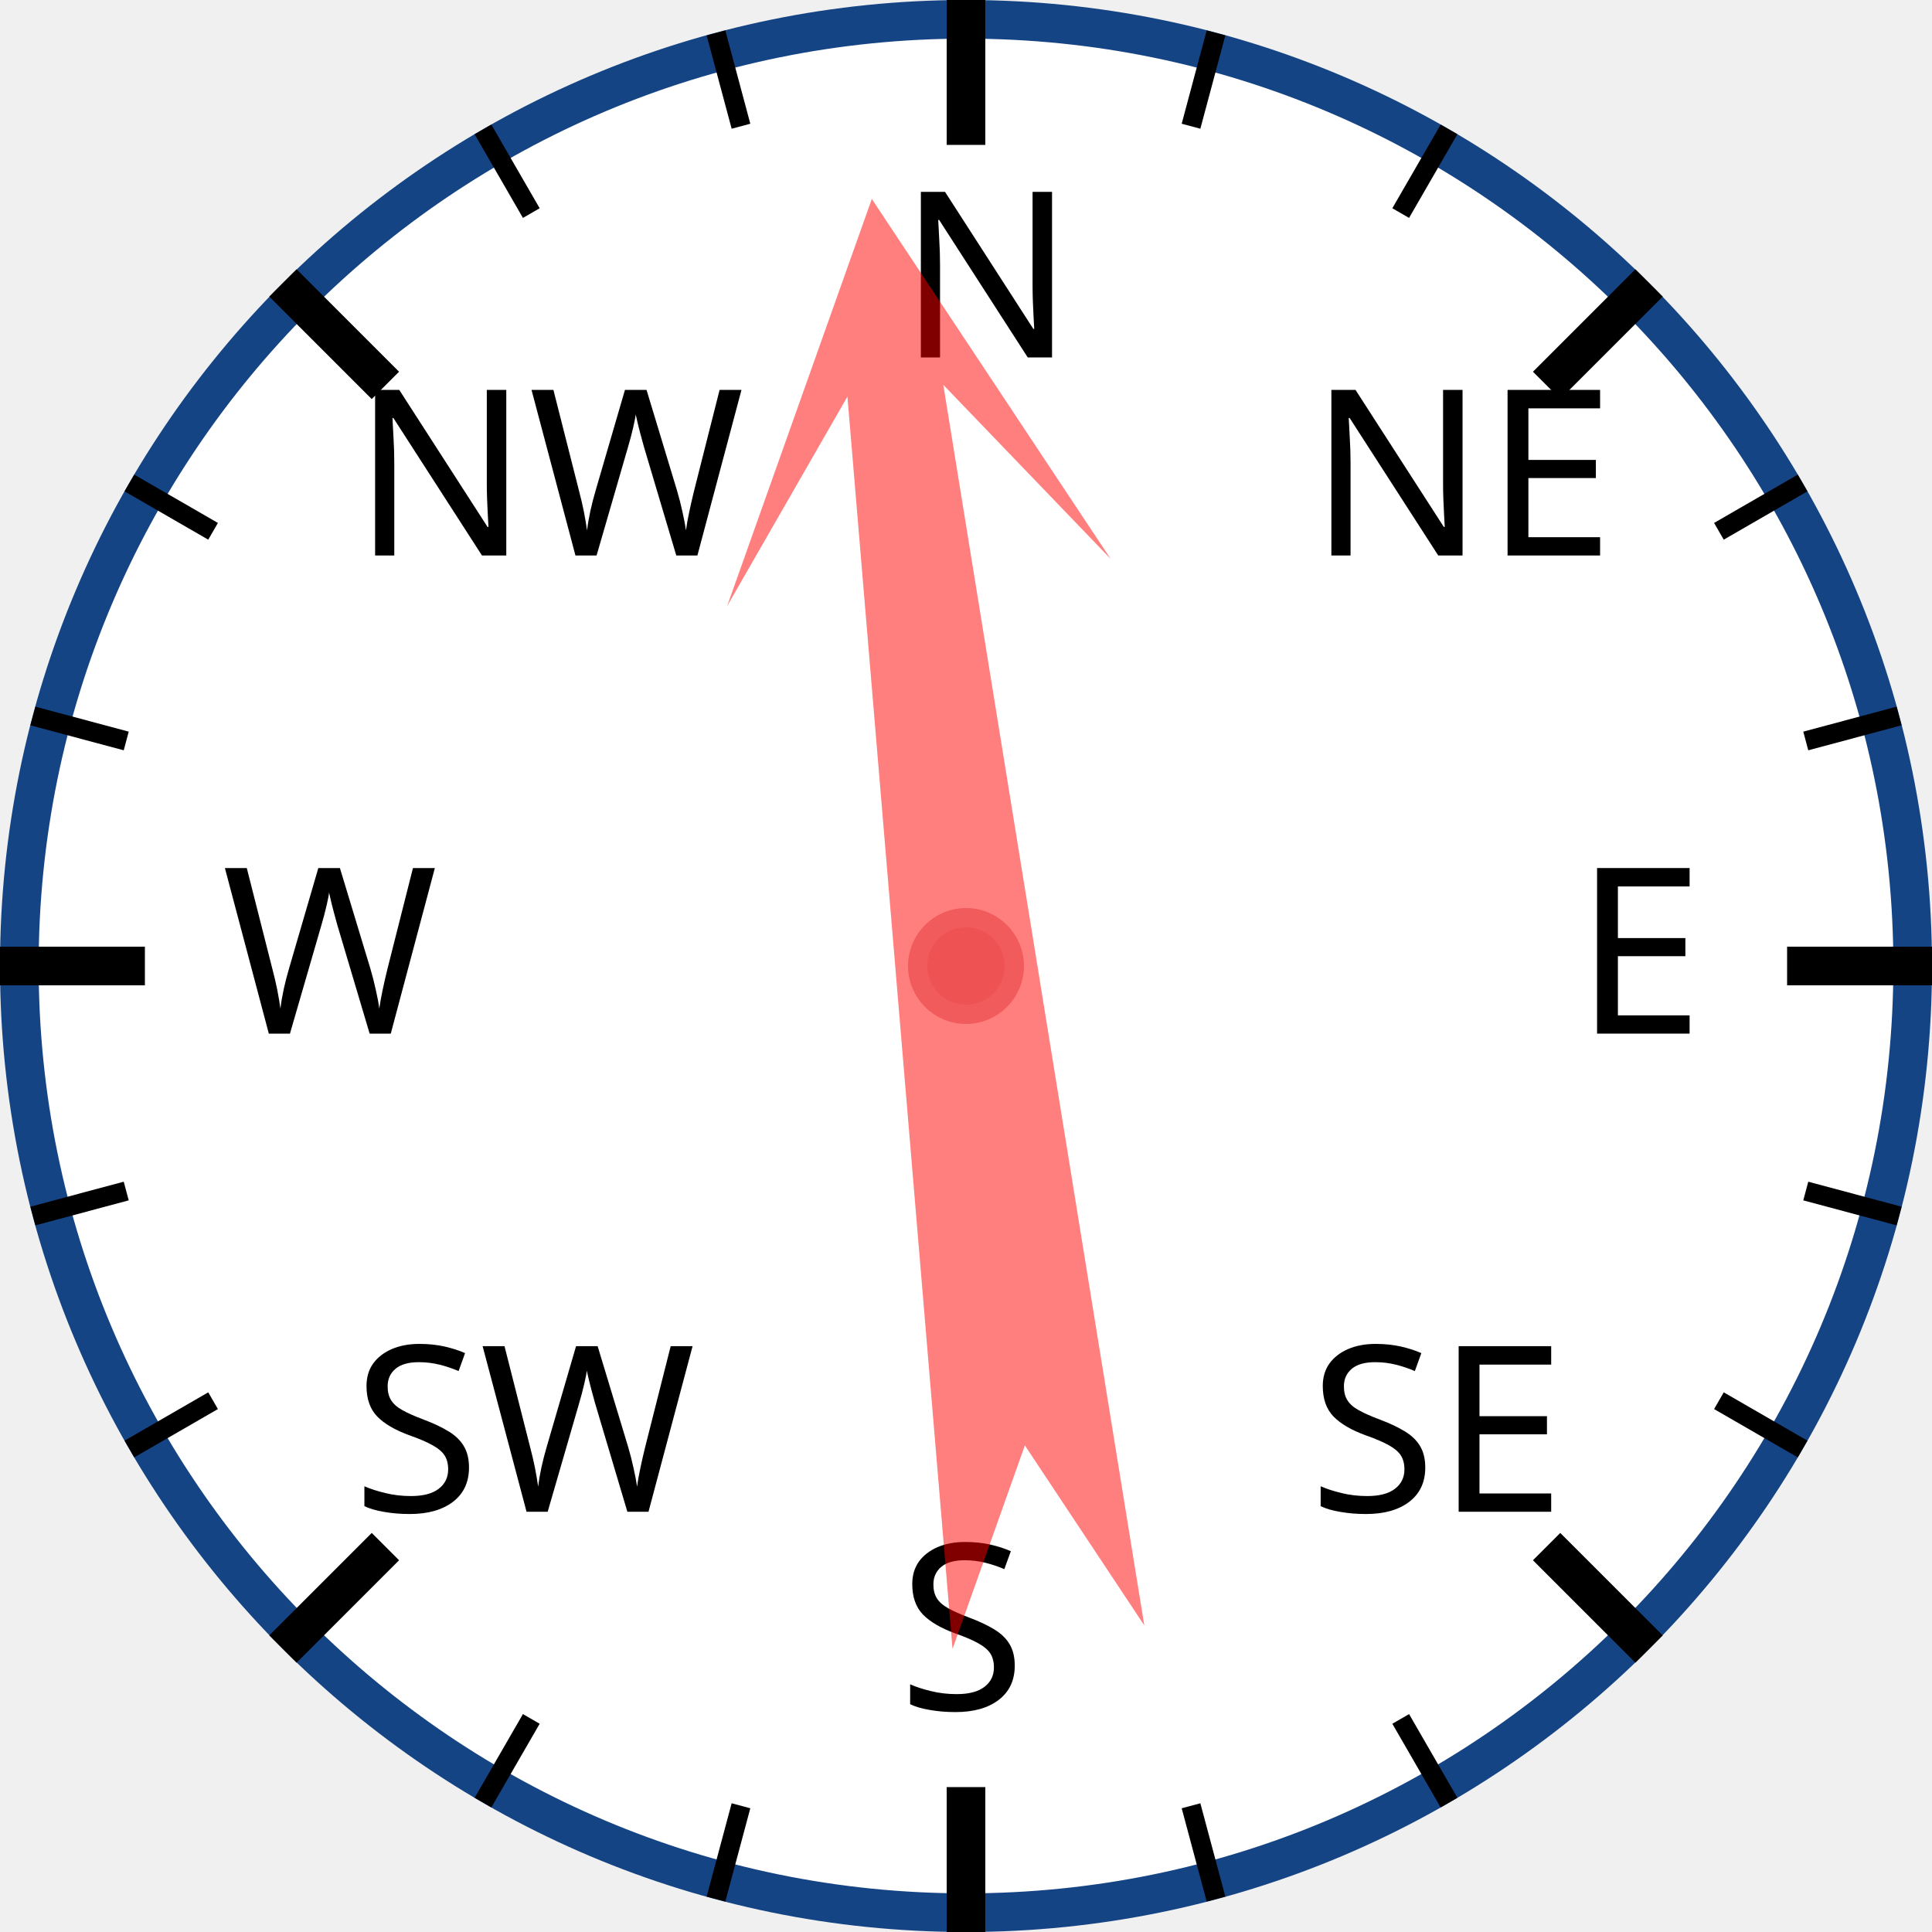
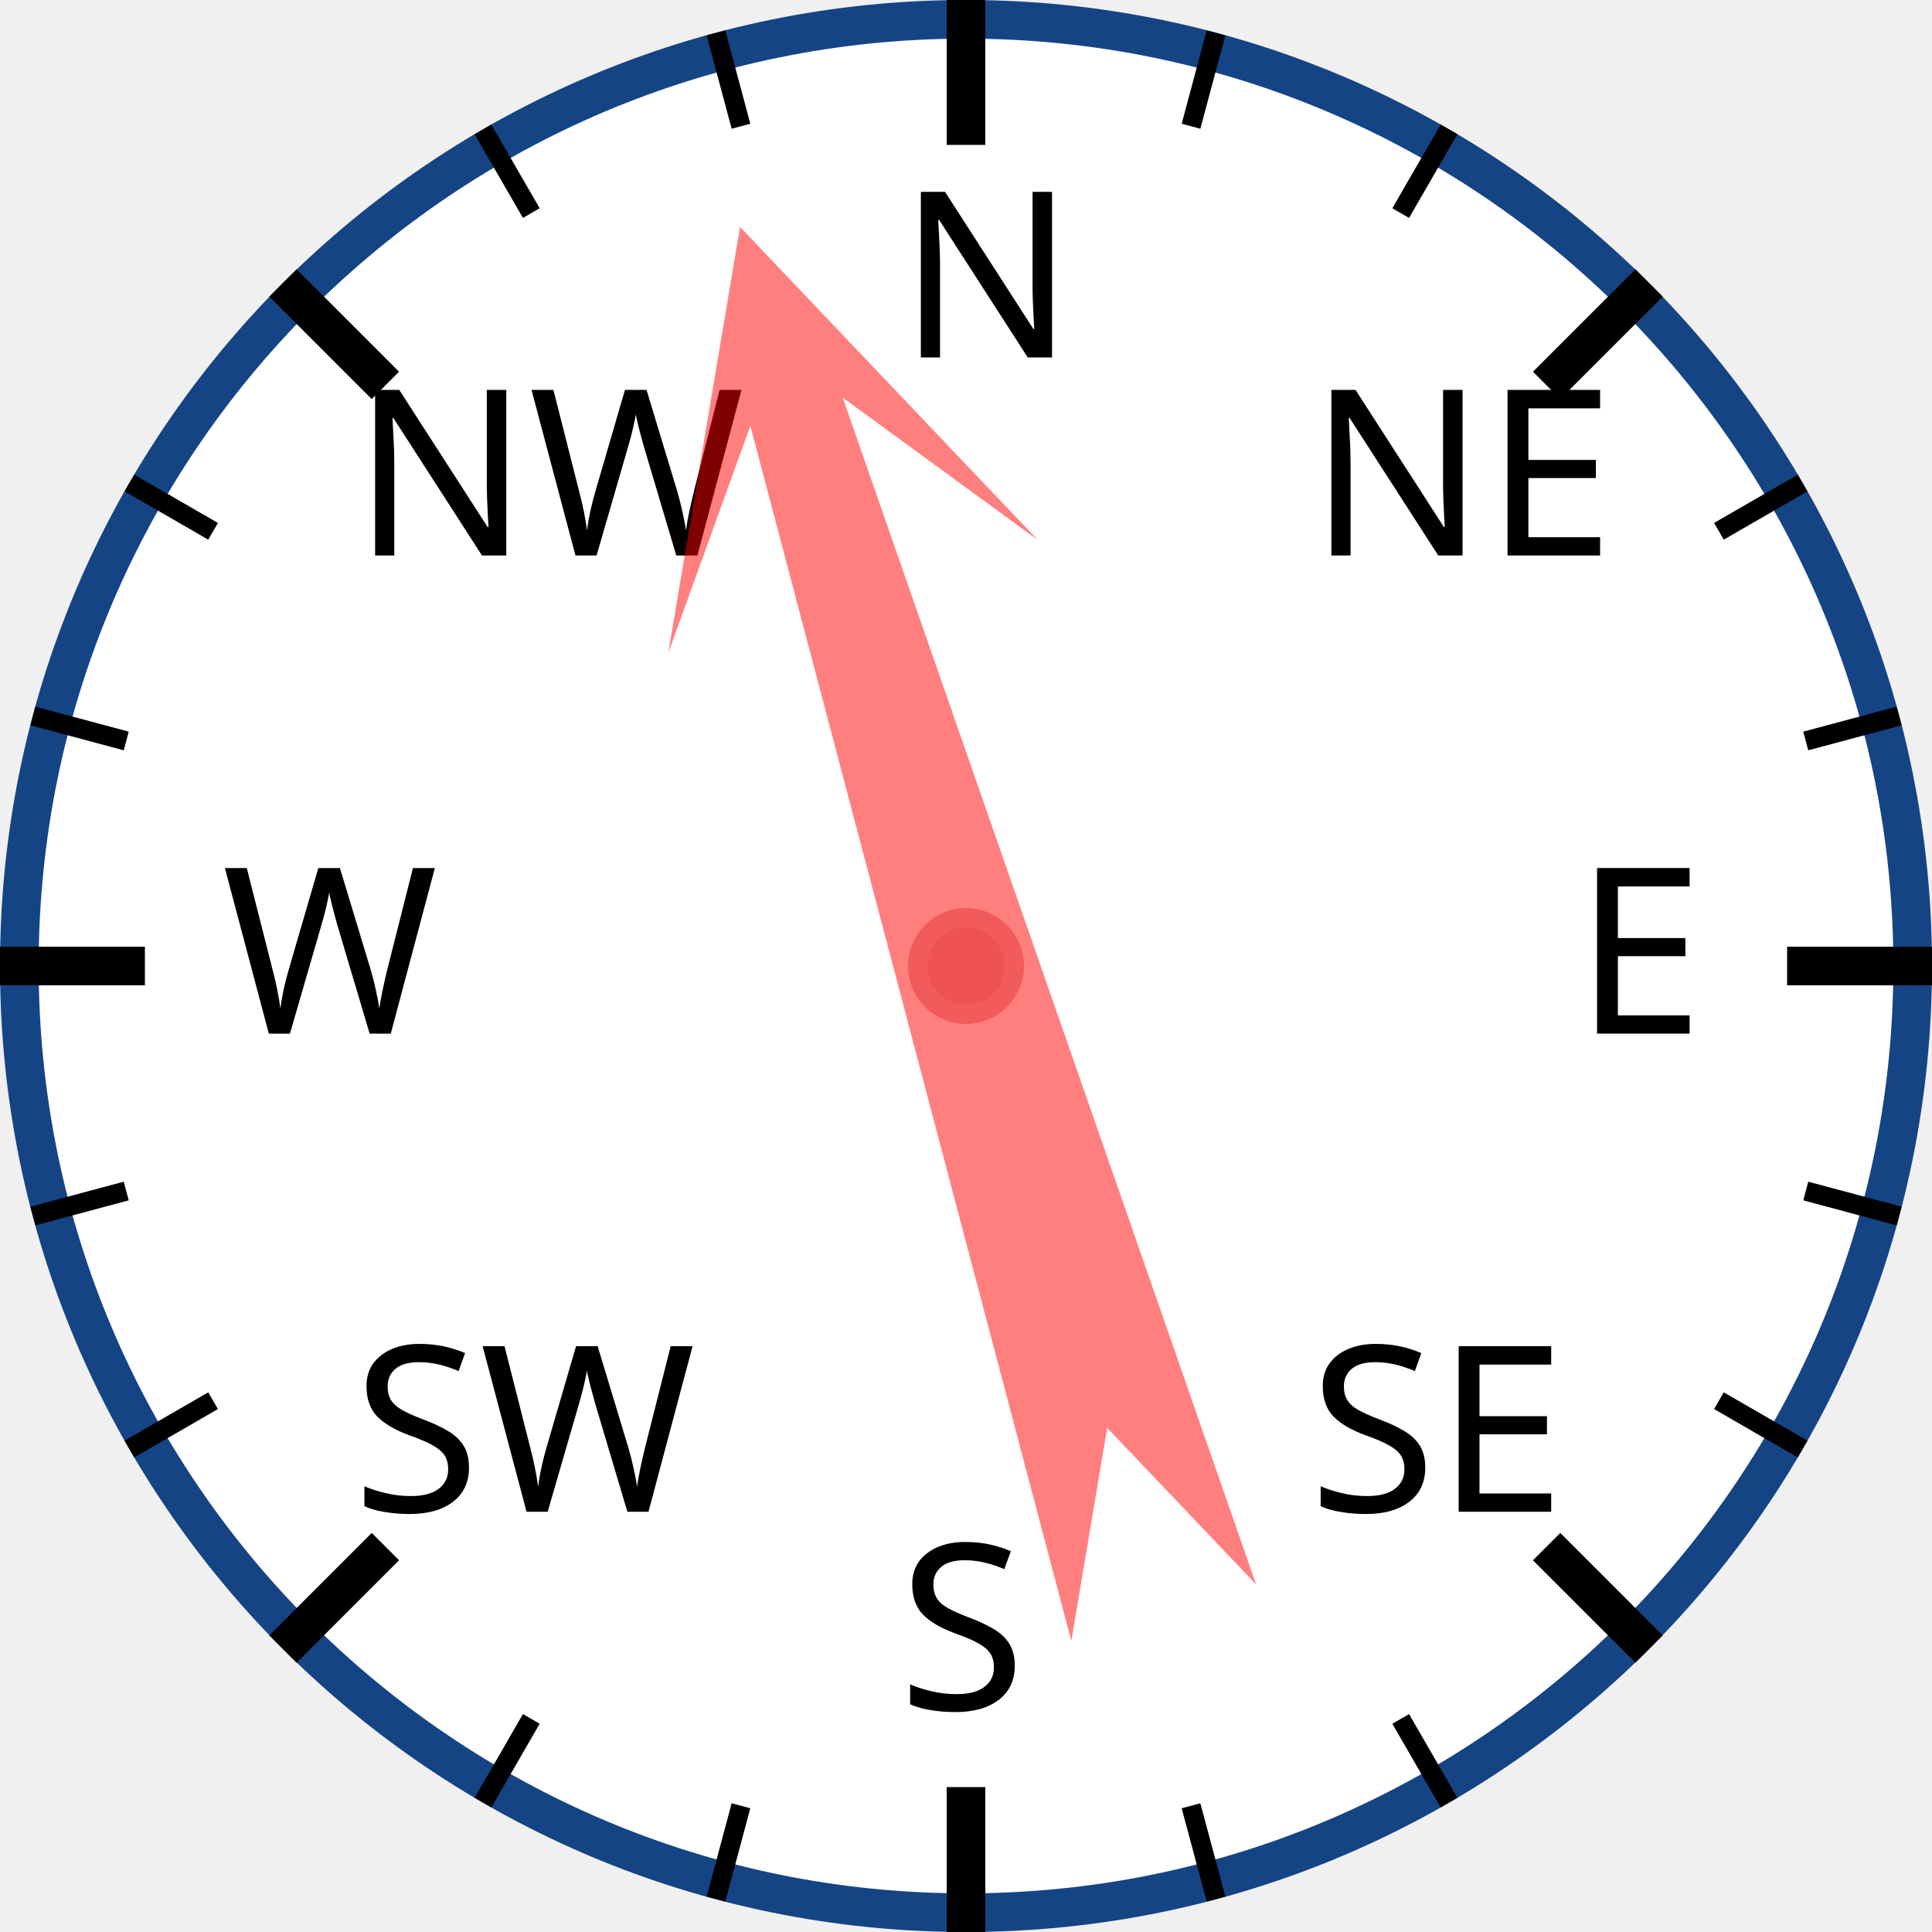
<svg xmlns="http://www.w3.org/2000/svg" width="120px" height="120px" viewBox="0 0 200 200">
  <circle cx="100" cy="100" r="98" style="fill: white; stroke: #154485; stroke-width: 4;" />
  <text x="93.0" y="37.0" style="font-family: sans-serif; font-size: 18pt;">N</text>
  <line x1="100.0" y1="0.0" x2="100.0" y2="15.0" style="stroke: black; stroke-width: 4;" />
  <line x1="74.118" y1="3.407" x2="76.706" y2="13.067" style="stroke: black; stroke-width: 2;" />
  <line x1="50" y1="13.397" x2="55" y2="22.058" style="stroke: black; stroke-width: 2;" />
  <text x="36.503" y="57.503" style="font-family: sans-serif; font-size: 18pt;">NW</text>
  <line x1="29.289" y1="29.289" x2="39.896" y2="39.896" style="stroke: black; stroke-width: 4;" />
  <line x1="13.397" y1="50" x2="22.058" y2="55" style="stroke: black; stroke-width: 2;" />
  <line x1="3.407" y1="74.118" x2="13.067" y2="76.706" style="stroke: black; stroke-width: 2;" />
  <text x="23.0" y="107.0" style="font-family: sans-serif; font-size: 18pt;">W</text>
  <line x1="0.0" y1="100.0" x2="15.0" y2="100.0" style="stroke: black; stroke-width: 4;" />
  <line x1="3.407" y1="125.882" x2="13.067" y2="123.294" style="stroke: black; stroke-width: 2;" />
  <line x1="13.397" y1="150" x2="22.058" y2="145" style="stroke: black; stroke-width: 2;" />
  <text x="36.503" y="156.497" style="font-family: sans-serif; font-size: 18pt;">SW</text>
  <line x1="29.289" y1="170.711" x2="39.896" y2="160.104" style="stroke: black; stroke-width: 4;" />
  <line x1="50" y1="186.603" x2="55" y2="177.942" style="stroke: black; stroke-width: 2;" />
  <line x1="74.118" y1="196.593" x2="76.706" y2="186.933" style="stroke: black; stroke-width: 2;" />
  <text x="93" y="177.0" style="font-family: sans-serif; font-size: 18pt;">S</text>
  <line x1="100" y1="200.0" x2="100" y2="185.0" style="stroke: black; stroke-width: 4;" />
  <line x1="125.882" y1="196.593" x2="123.294" y2="186.933" style="stroke: black; stroke-width: 2;" />
  <line x1="150.0" y1="186.603" x2="145.0" y2="177.942" style="stroke: black; stroke-width: 2;" />
  <text x="135.497" y="156.497" style="font-family: sans-serif; font-size: 18pt;">SE</text>
  <line x1="170.711" y1="170.711" x2="160.104" y2="160.104" style="stroke: black; stroke-width: 4;" />
  <line x1="186.603" y1="150" x2="177.942" y2="145" style="stroke: black; stroke-width: 2;" />
  <line x1="196.593" y1="125.882" x2="186.933" y2="123.294" style="stroke: black; stroke-width: 2;" />
  <text x="163.0" y="107" style="font-family: sans-serif; font-size: 18pt;">E</text>
  <line x1="200.0" y1="100" x2="185.0" y2="100" style="stroke: black; stroke-width: 4;" />
  <line x1="196.593" y1="74.118" x2="186.933" y2="76.706" style="stroke: black; stroke-width: 2;" />
  <line x1="186.603" y1="50" x2="177.942" y2="55" style="stroke: black; stroke-width: 2;" />
  <text x="135.497" y="57.503" style="font-family: sans-serif; font-size: 18pt;">NE</text>
  <line x1="170.711" y1="29.289" x2="160.104" y2="39.896" style="stroke: black; stroke-width: 4;" />
  <line x1="150" y1="13.397" x2="145" y2="22.058" style="stroke: black; stroke-width: 2;" />
  <line x1="125.882" y1="3.407" x2="123.294" y2="13.067" style="stroke: black; stroke-width: 2;" />
-   <polygon points="100 20 120 60 105 40 110 170 100 150 90 170 95 40 80 60" style="fill: red; fill-opacity: 0.5;" transform="rotate(353,100,100)" />
+   <polygon points="100 20 120 60 105 40 110 170 100 150 90 170 95 40 80 60" style="fill: red; fill-opacity: 0.5;" transform="rotate(343,100,100)" />
  <circle cx="100" cy="100" r="5" style="fill: #EE5252; stroke: #F25B5B; stroke-width: 2;" />
</svg>
